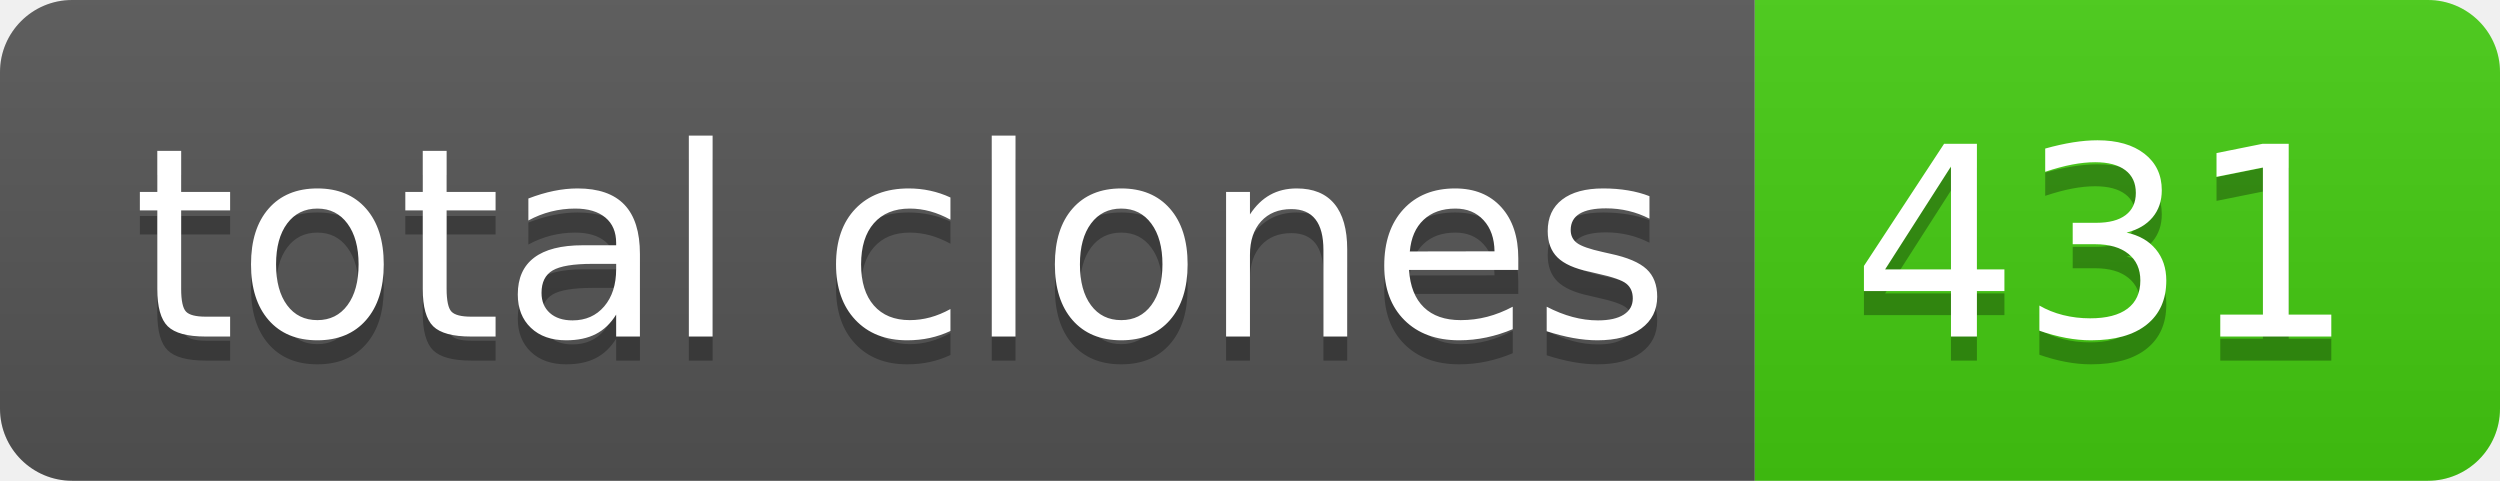
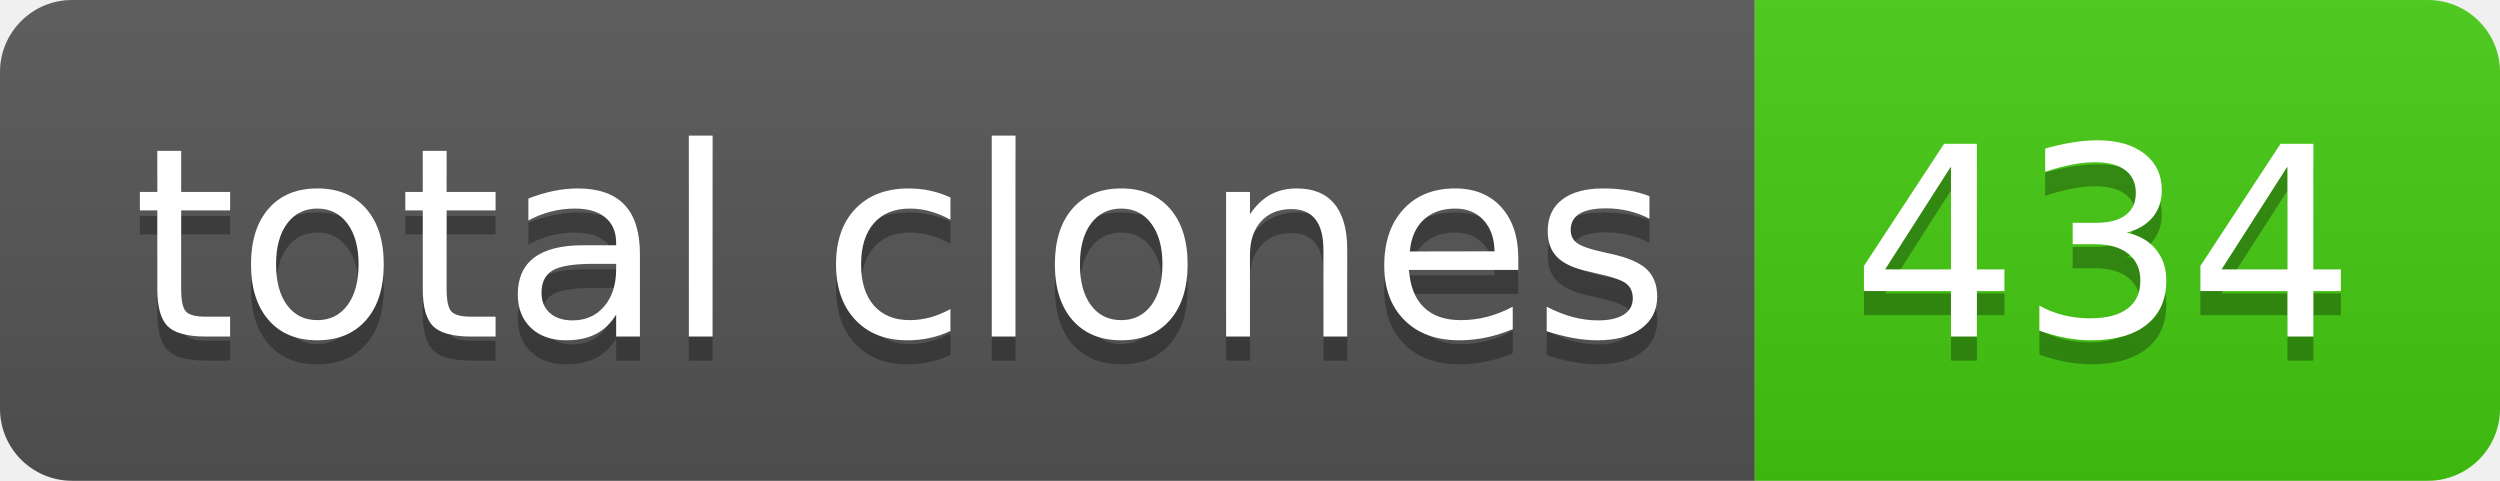
- <svg xmlns="http://www.w3.org/2000/svg" width="104" height="20" role="img" aria-label="total clones: 431">
+ <svg xmlns="http://www.w3.org/2000/svg" width="104" height="20" role="img" aria-label="total clones: 434">
  <linearGradient id="s" x2="0" y2="100%">
    <stop offset="0" stop-color="#bbb" stop-opacity=".1" />
    <stop offset="1" stop-opacity=".1" />
  </linearGradient>
  <clipPath id="r">
    <rect width="104" height="20" rx="3" fill="#fff" />
  </clipPath>
  <g clip-path="url(#r)">
    <rect width="73" height="20" fill="#555" />
    <rect x="73" width="31" height="20" fill="#4c1" />
    <rect width="104" height="20" fill="url(#s)" />
  </g>
  <g fill="#fff" text-anchor="middle" font-family="Verdana,Geneva,DejaVu Sans,sans-serif" text-rendering="geometricPrecision" font-size="110">
    <text aria-hidden="true" x="375" y="150" fill="#010101" fill-opacity=".3" transform="scale(.1)" textLength="630">total clones</text>
    <text x="375" y="140" transform="scale(.1)" fill="#fff" textLength="630">total clones</text>
-     <text aria-hidden="true" x="875" y="150" fill="#010101" fill-opacity=".3" transform="scale(.1)" textLength="210">431</text>
-     <text x="875" y="140" transform="scale(.1)" fill="#fff" textLength="210">431</text>
+     <text aria-hidden="true" x="875" y="150" fill="#010101" fill-opacity=".3" transform="scale(.1)" textLength="210">434</text>
+     <text x="875" y="140" transform="scale(.1)" fill="#fff" textLength="210">434</text>
  </g>
</svg>
